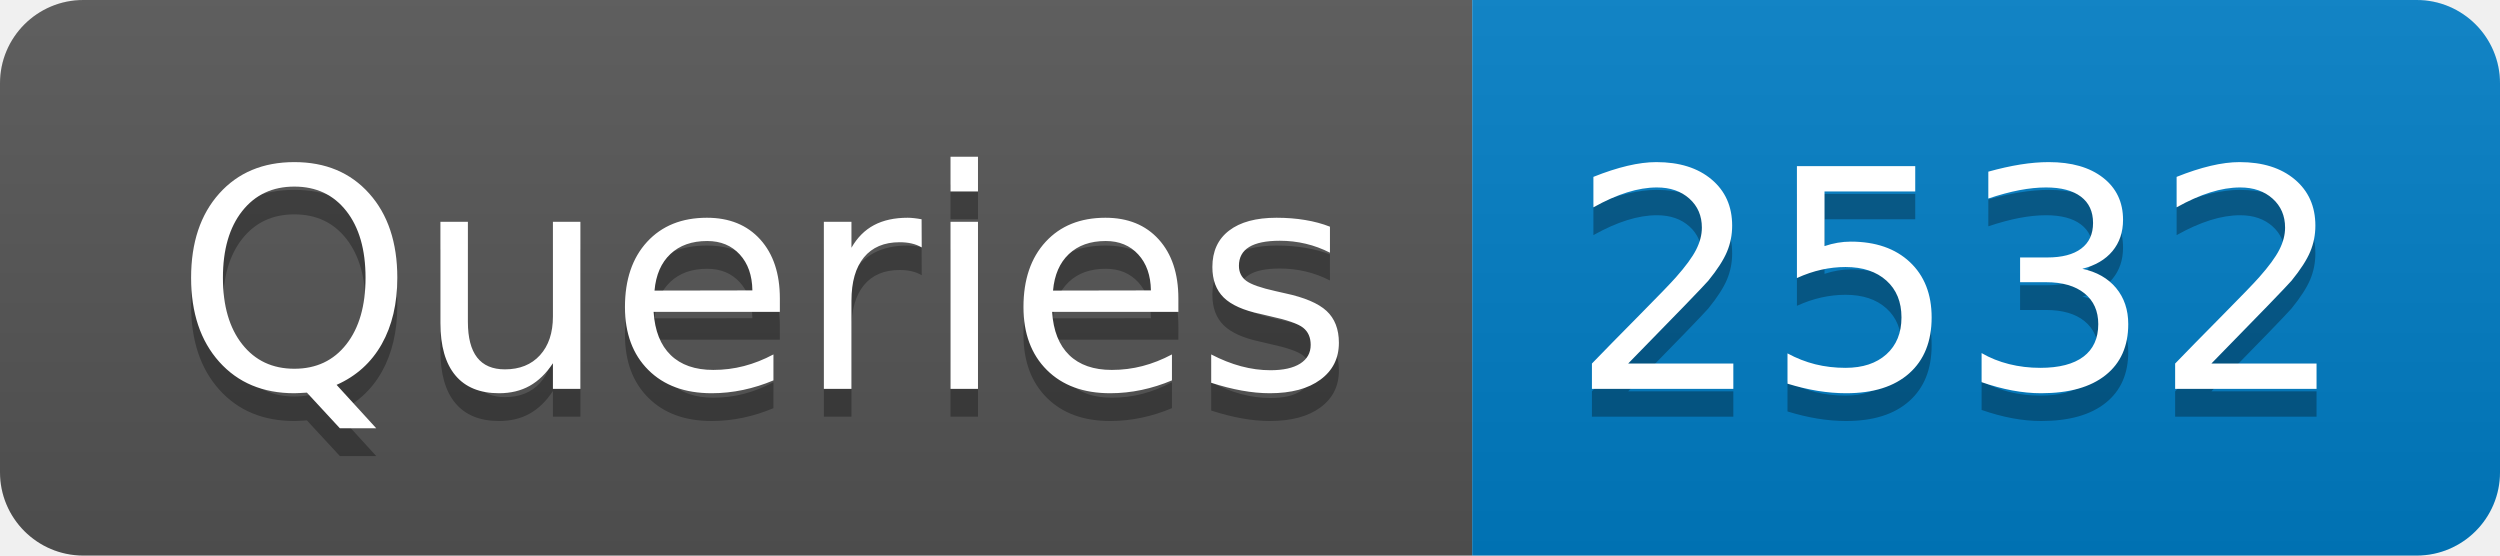
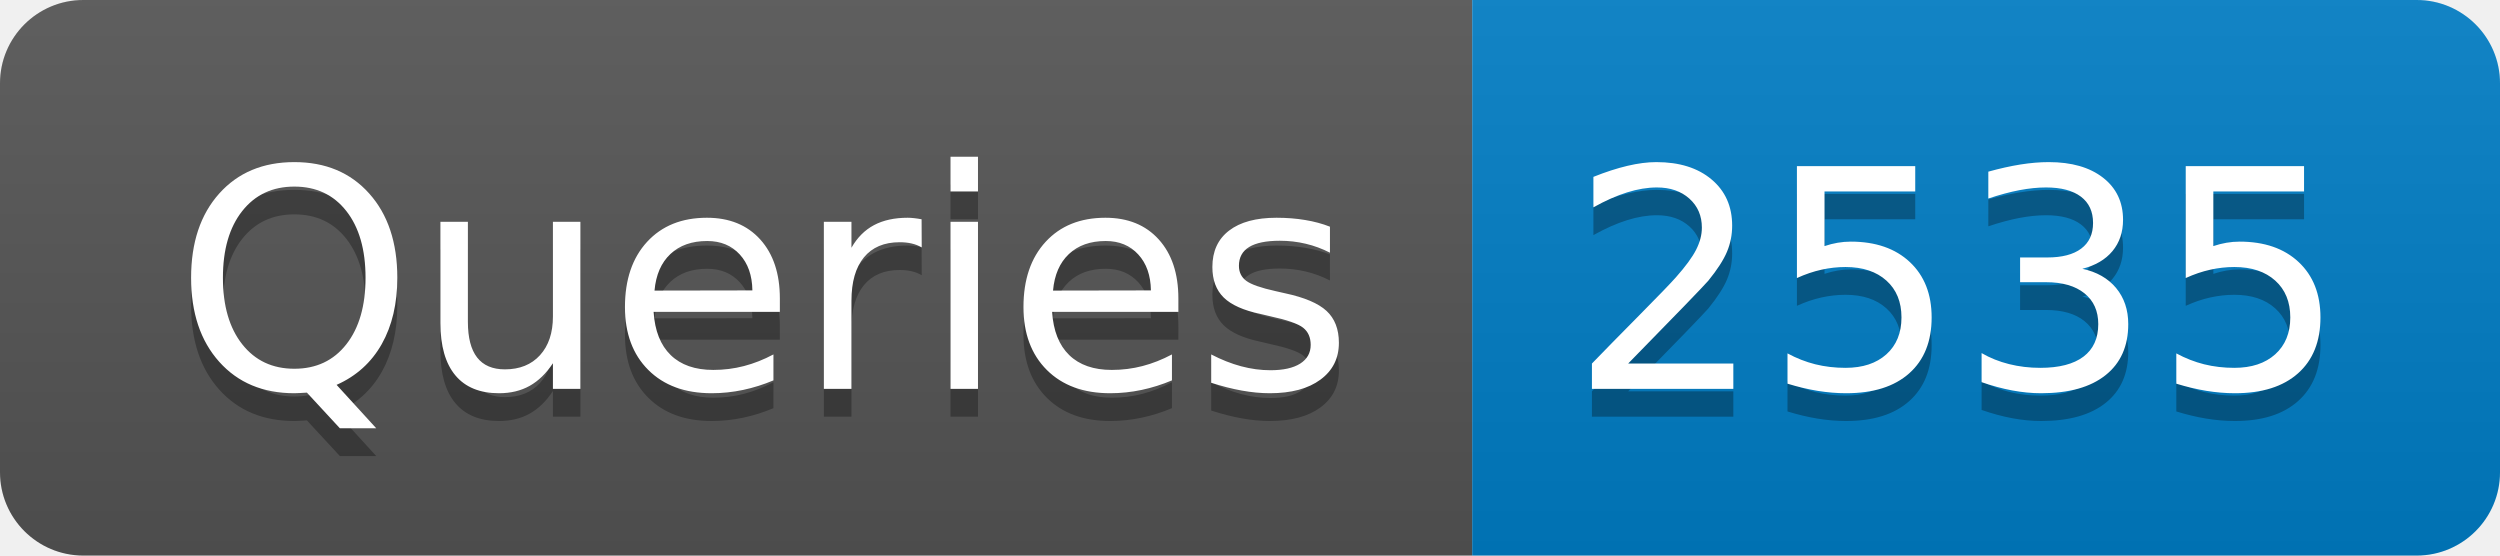
- <svg xmlns="http://www.w3.org/2000/svg" width="90" height="20" role="img" aria-label="Queries: 2532">
+ <svg xmlns="http://www.w3.org/2000/svg" width="90" height="20" role="img" aria-label="Queries: 2535">
  <linearGradient id="s" x2="0" y2="100%">
    <stop offset="0" stop-color="#bbb" stop-opacity=".1" />
    <stop offset="1" stop-opacity=".1" />
  </linearGradient>
  <clipPath id="r">
    <rect width="90" height="20" rx="3" fill="#fff" />
  </clipPath>
  <g clip-path="url(#r)">
    <rect width="53" height="20" fill="#555" />
    <rect x="53" width="37" height="20" fill="#007ec6" />
    <rect width="90" height="20" fill="url(#s)" />
  </g>
  <g fill="#fff" text-anchor="middle" font-family="Verdana,Geneva,DejaVu Sans,sans-serif" text-rendering="geometricPrecision" font-size="110">
    <text aria-hidden="true" x="275" y="150" fill="#010101" fill-opacity=".3" transform="scale(.1)" textLength="430">Queries</text>
    <text x="275" y="140" transform="scale(.1)" fill="#fff" textLength="430">Queries</text>
-     <text aria-hidden="true" x="705" y="150" fill="#010101" fill-opacity=".3" transform="scale(.1)" textLength="270">2532</text>
-     <text x="705" y="140" transform="scale(.1)" fill="#fff" textLength="270">2532</text>
+     <text aria-hidden="true" x="705" y="150" fill="#010101" fill-opacity=".3" transform="scale(.1)" textLength="270">2535</text>
+     <text x="705" y="140" transform="scale(.1)" fill="#fff" textLength="270">2535</text>
  </g>
</svg>
